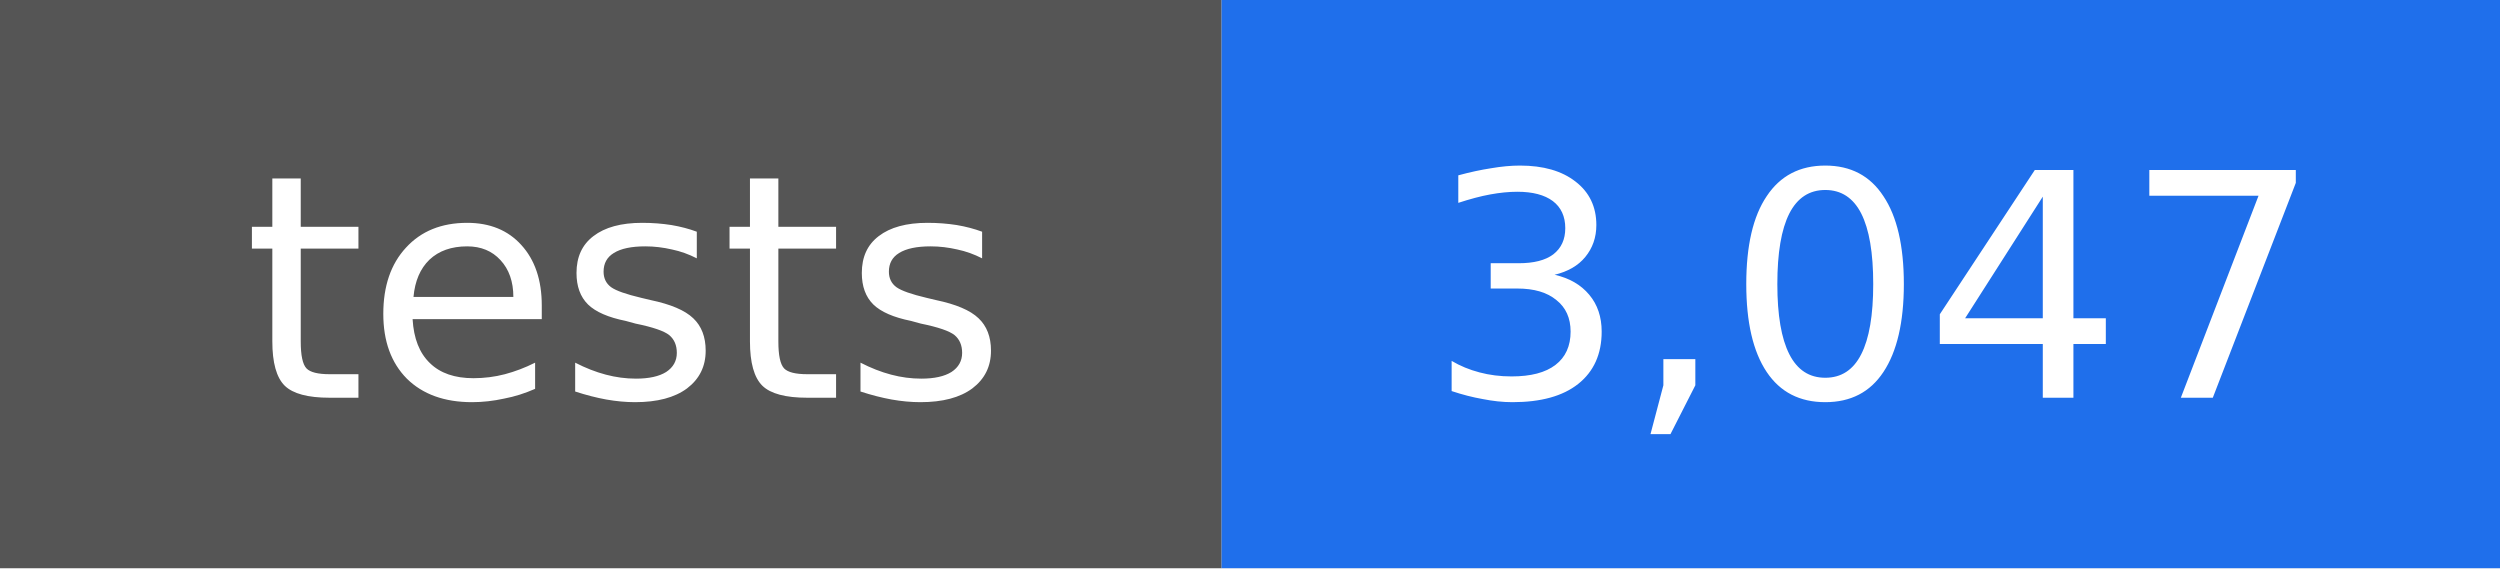
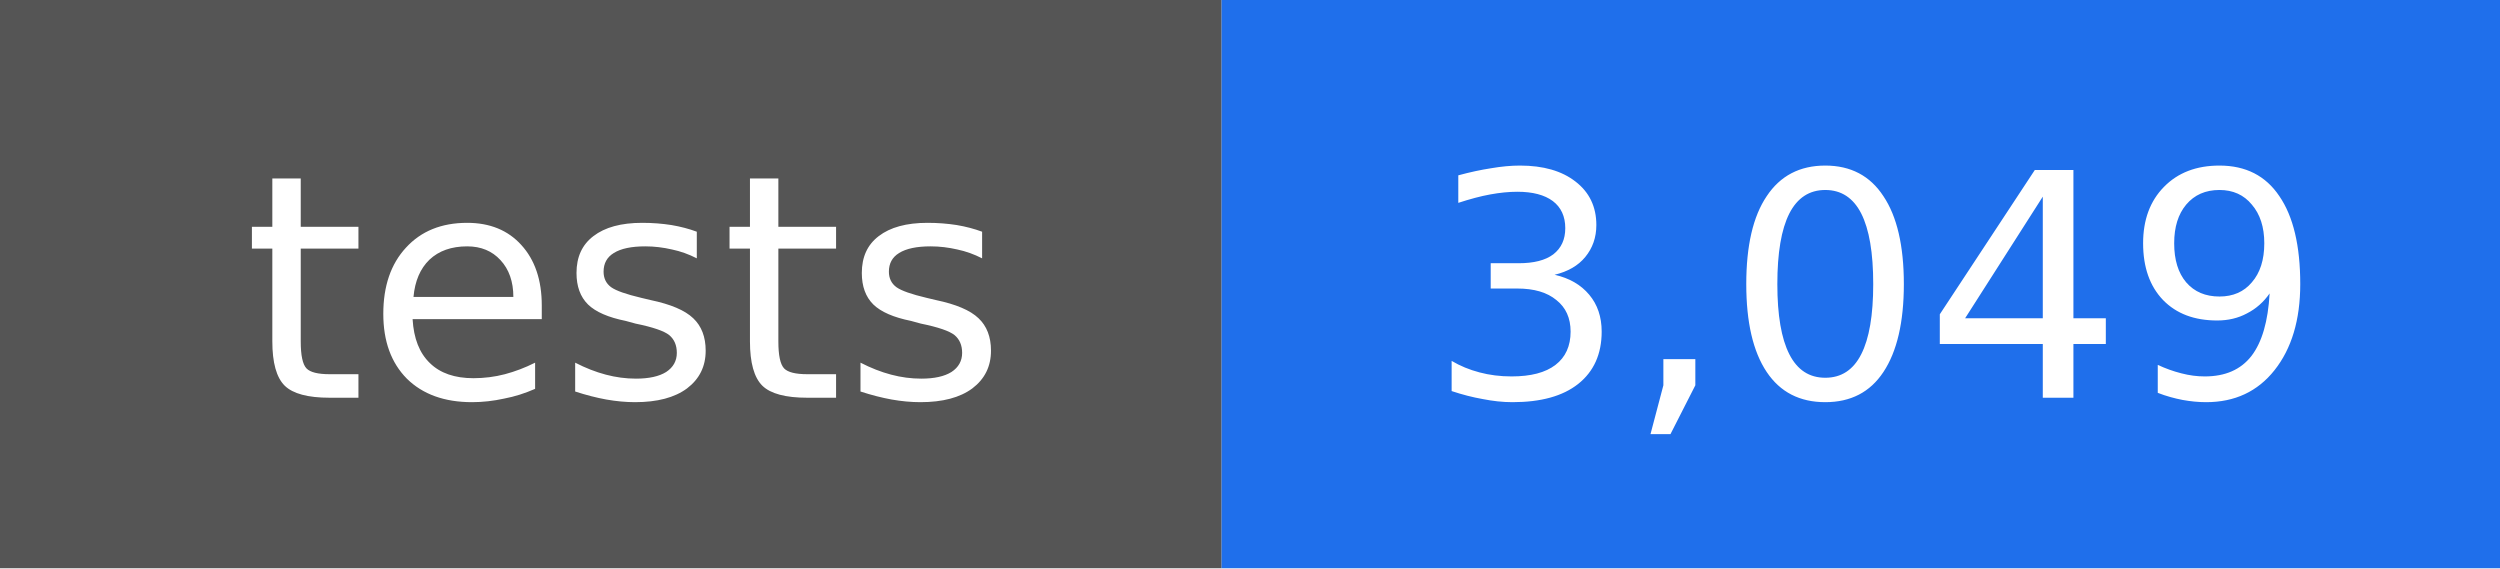
- <svg xmlns="http://www.w3.org/2000/svg" width="88" height="20" viewBox="0 0 88 20" role="img" aria-label="tests: 3,047">
+ <svg xmlns="http://www.w3.org/2000/svg" width="88" height="20" viewBox="0 0 88 20" role="img" aria-label="tests: 3,049">
  <rect width="43" height="20" fill="#555555" />
  <rect x="43" width="45" height="20" fill="#1f6feb" />
  <g fill="#ffffff" text-anchor="middle" font-family="DejaVu Sans, Verdana, sans-serif" font-size="11">
    <text x="22" y="14">tests</text>
-     <text x="66" y="14">3,047</text>
+     <text x="66" y="14">3,049</text>
  </g>
</svg>
